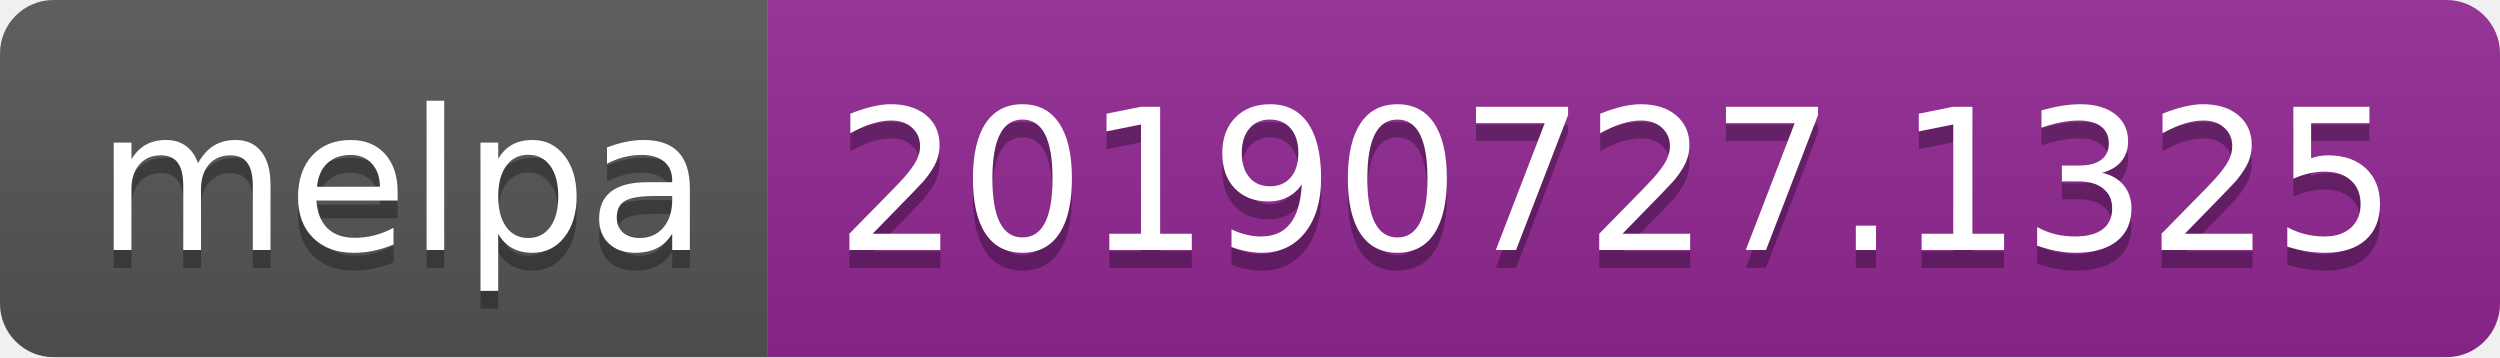
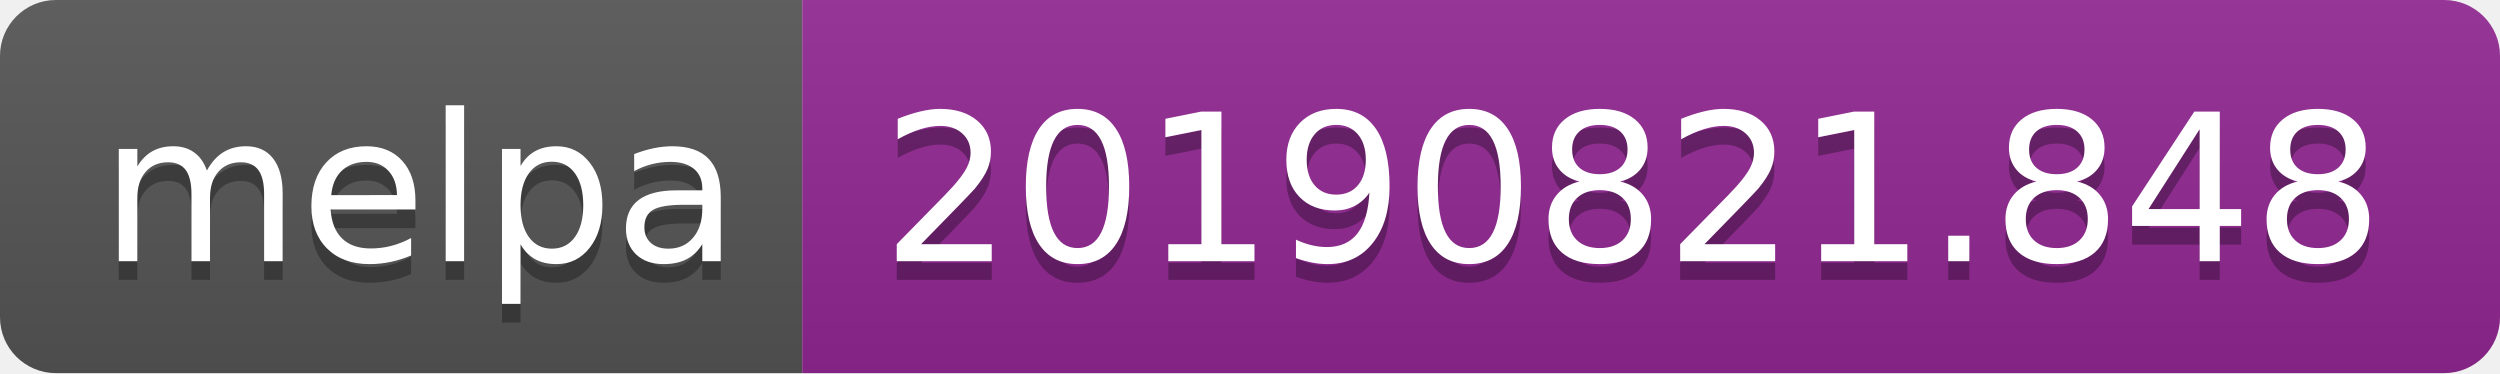
- <svg xmlns="http://www.w3.org/2000/svg" width="140" height="20">
+ <svg xmlns="http://www.w3.org/2000/svg" width="134" height="20">
  <linearGradient id="b" x2="0" y2="100%">
    <stop offset="0" stop-color="#bbb" stop-opacity=".1" />
    <stop offset="1" stop-opacity=".1" />
  </linearGradient>
  <clipPath id="a">
-     <rect width="140" height="20" rx="3" fill="#fff" />
+     <rect width="134" height="20" rx="3" fill="#fff" />
  </clipPath>
  <g clip-path="url(#a)">
    <path fill="#555" d="M0 0h43v20H0z" />
-     <path fill="#922793" d="M43 0h97v20H43z" />
-     <path fill="url(#b)" d="M0 0h140v20H0z" />
+     <path fill="#922793" d="M43 0h91v20H43z" />
+     <path fill="url(#b)" d="M0 0h134v20H0z" />
  </g>
  <g fill="#fff" text-anchor="middle" font-family="DejaVu Sans,Verdana,Geneva,sans-serif" font-size="110">
    <text x="225" y="150" fill="#010101" fill-opacity=".3" transform="scale(.1)" textLength="330">melpa</text>
    <text x="225" y="140" transform="scale(.1)" textLength="330">melpa</text>
-     <text x="905" y="150" fill="#010101" fill-opacity=".3" transform="scale(.1)" textLength="870">20190727.1325</text>
-     <text x="905" y="140" transform="scale(.1)" textLength="870">20190727.1325</text>
+     <text x="875" y="150" fill="#010101" fill-opacity=".3" transform="scale(.1)" textLength="810">20190821.848</text>
+     <text x="875" y="140" transform="scale(.1)" textLength="810">20190821.848</text>
  </g>
</svg>
